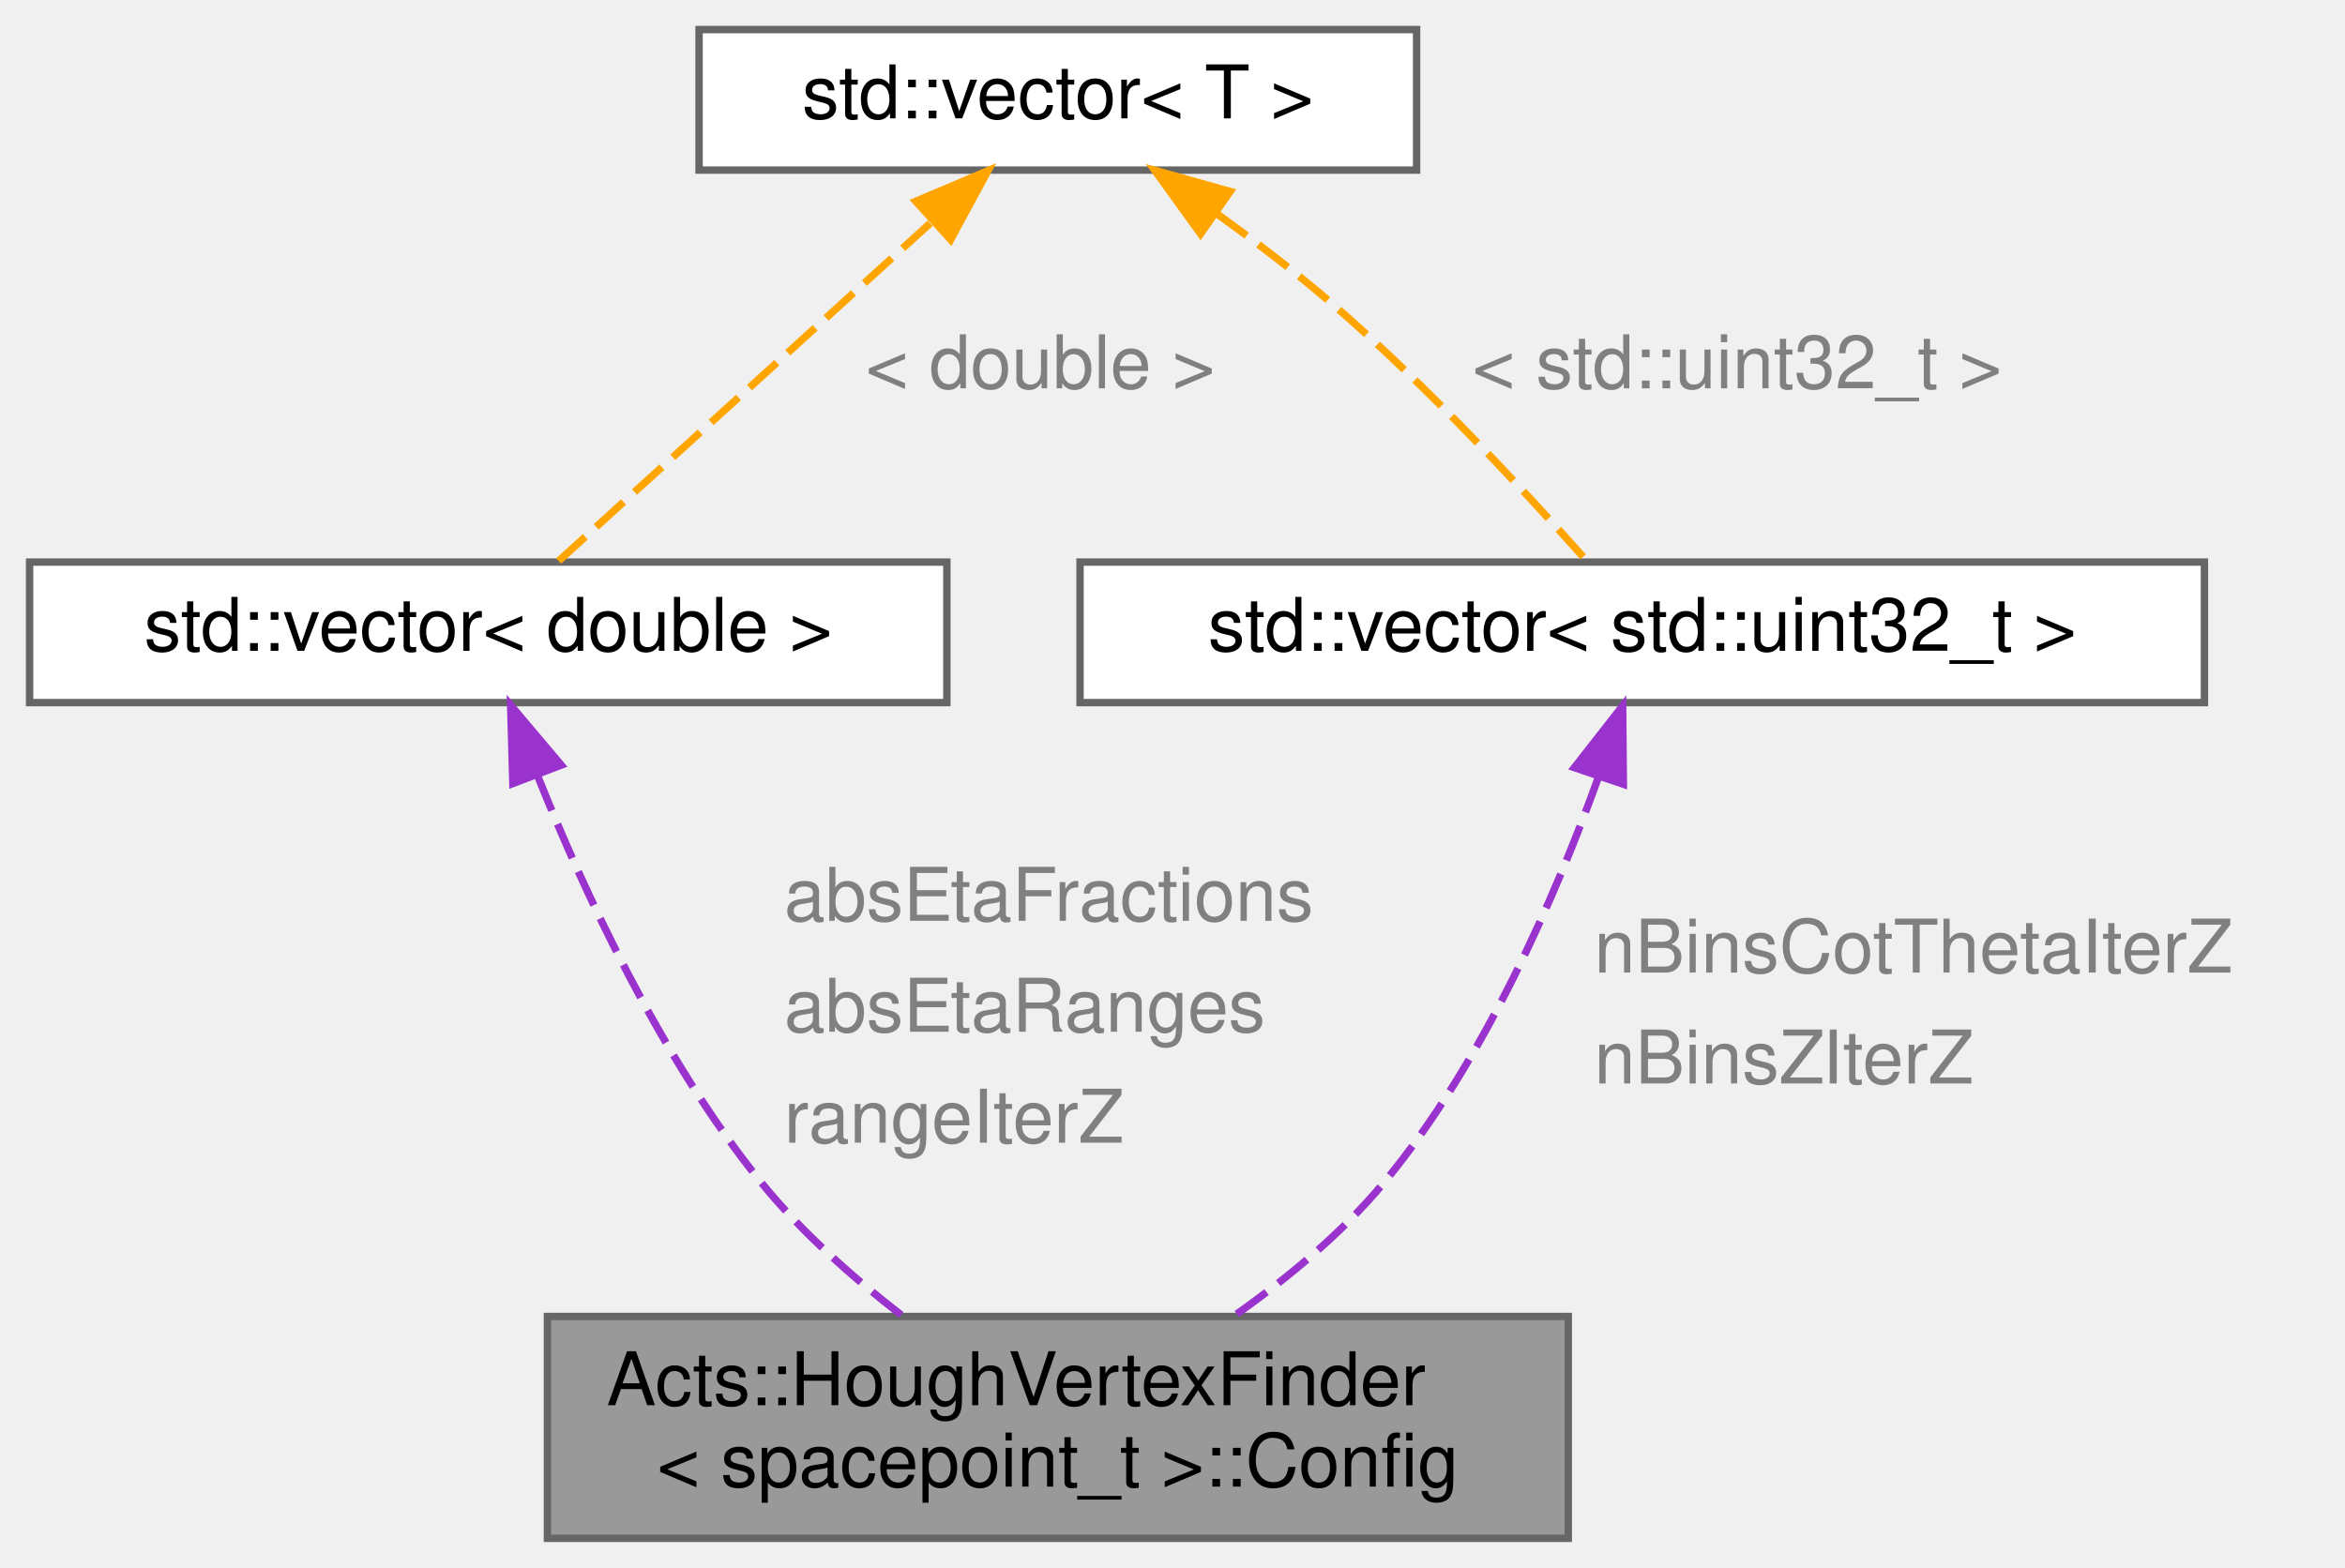
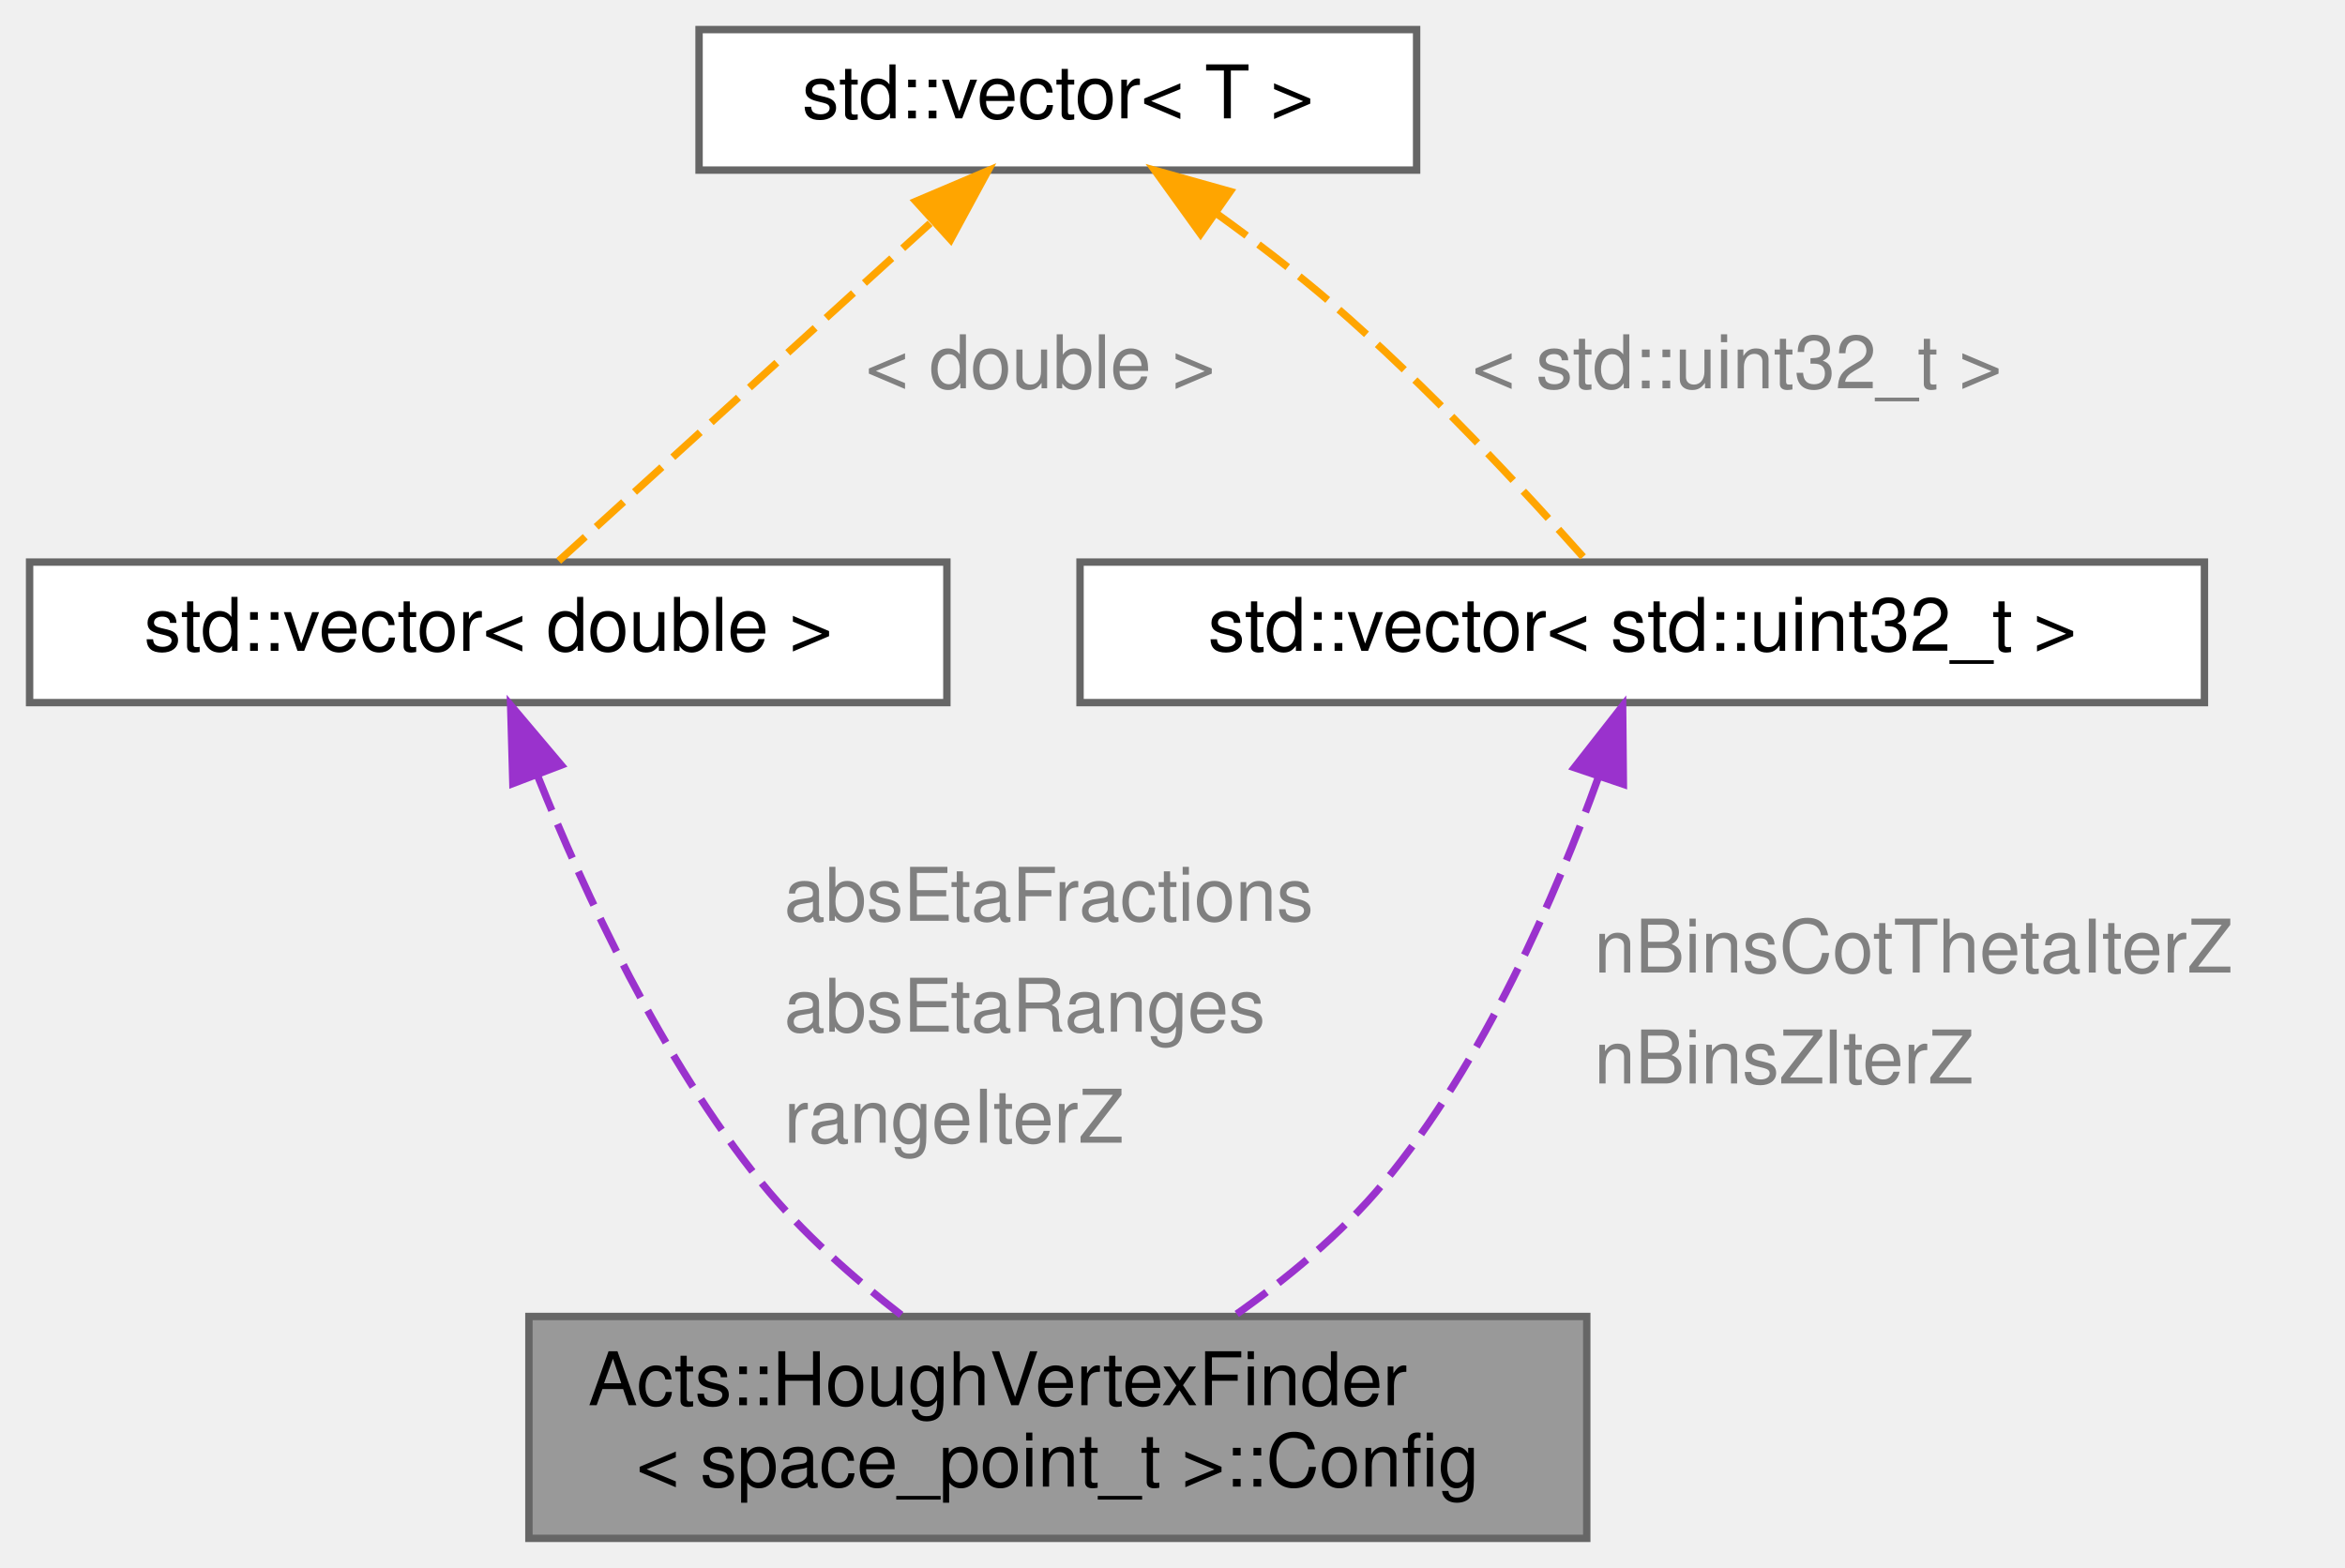
<svg xmlns="http://www.w3.org/2000/svg" xmlns:xlink="http://www.w3.org/1999/xlink" width="317pt" height="212pt" viewBox="0.00 0.00 317.00 212.00">
  <g id="graph0" class="graph" transform="scale(1 1) rotate(0) translate(4 208)">
    <g id="Node000001" class="node">
      <g id="a_Node000001">
        <a xlink:title="Configuration struct.">
-           <polygon fill="#999999" stroke="#666666" points="208,-30 70,-30 70,0 208,0 208,-30" />
-           <text text-anchor="start" x="78" y="-18" font-family="Helvetica,sans-Serif" font-size="10.00">Acts::HoughVertexFinder</text>
-           <text text-anchor="middle" x="139" y="-7" font-family="Helvetica,sans-Serif" font-size="10.00">&lt; spacepoint_t &gt;::Config</text>
+           <polygon fill="#999999" stroke="#666666" points="210.5,-30 67.5,-30 67.5,0 210.5,0 210.5,-30" />
+           <text text-anchor="start" x="75.5" y="-18" font-family="Helvetica,sans-Serif" font-size="10.00">Acts::HoughVertexFinder</text>
+           <text text-anchor="middle" x="139" y="-7" font-family="Helvetica,sans-Serif" font-size="10.00">&lt; space_point_t &gt;::Config</text>
        </a>
      </g>
    </g>
    <g id="Node000002" class="node">
      <g id="a_Node000002">
        <a xlink:title=" ">
          <polygon fill="white" stroke="#666666" points="124,-132 0,-132 0,-113 124,-113 124,-132" />
          <text text-anchor="middle" x="62" y="-120" font-family="Helvetica,sans-Serif" font-size="10.00">std::vector&lt; double &gt;</text>
        </a>
      </g>
    </g>
    <g id="edge1_Node000001_Node000002" class="edge">
      <g id="a_edge1_Node000001_Node000002">
        <a xlink:title=" ">
          <path fill="none" stroke="#9a32cd" stroke-dasharray="5,2" d="M68.7,-103.04C74.97,-87.36 85.4,-64.77 99,-48 104.38,-41.37 111.35,-35.21 117.96,-30.1" />
          <polygon fill="#9a32cd" stroke="#9a32cd" points="65.33,-102.06 65.03,-112.65 71.87,-104.55 65.33,-102.06" />
        </a>
      </g>
      <text text-anchor="start" x="102" y="-83.5" font-family="Helvetica,sans-Serif" font-size="10.00" fill="grey">absEtaFractions</text>
      <text text-anchor="start" x="102" y="-68.5" font-family="Helvetica,sans-Serif" font-size="10.00" fill="grey">absEtaRanges</text>
      <text text-anchor="start" x="102" y="-53.5" font-family="Helvetica,sans-Serif" font-size="10.00" fill="grey">rangeIterZ</text>
    </g>
    <g id="Node000003" class="node">
      <g id="a_Node000003">
        <a xlink:title=" ">
          <polygon fill="white" stroke="#666666" points="187.5,-204 90.5,-204 90.5,-185 187.5,-185 187.5,-204" />
          <text text-anchor="middle" x="139" y="-192" font-family="Helvetica,sans-Serif" font-size="10.00">std::vector&lt; T &gt;</text>
        </a>
      </g>
    </g>
    <g id="edge2_Node000002_Node000003" class="edge">
      <g id="a_edge2_Node000002_Node000003">
        <a xlink:title=" ">
          <path fill="none" stroke="orange" stroke-dasharray="5,2" d="M121.73,-177.8C106.23,-163.71 84.03,-143.53 71.52,-132.15" />
          <polygon fill="orange" stroke="orange" points="119.8,-180.78 129.56,-184.92 124.51,-175.6 119.8,-180.78" />
        </a>
      </g>
      <text text-anchor="start" x="113" y="-155.5" font-family="Helvetica,sans-Serif" font-size="10.00" fill="grey">&lt; double &gt;</text>
    </g>
    <g id="Node000004" class="node">
      <g id="a_Node000004">
        <a xlink:title=" ">
          <polygon fill="white" stroke="#666666" points="294,-132 142,-132 142,-113 294,-113 294,-132" />
          <text text-anchor="middle" x="218" y="-120" font-family="Helvetica,sans-Serif" font-size="10.00">std::vector&lt; std::uint32_t &gt;</text>
        </a>
      </g>
    </g>
    <g id="edge4_Node000004_Node000003" class="edge">
      <g id="a_edge4_Node000004_Node000003">
        <a xlink:title=" ">
          <path fill="none" stroke="orange" stroke-dasharray="5,2" d="M160.49,-179.1C165.71,-175.34 171.17,-171.17 176,-167 188.87,-155.89 202.27,-141.42 210.38,-132.29" />
          <polygon fill="orange" stroke="orange" points="158.29,-176.37 152.1,-184.97 162.3,-182.11 158.29,-176.37" />
        </a>
      </g>
      <text text-anchor="start" x="195" y="-155.5" font-family="Helvetica,sans-Serif" font-size="10.00" fill="grey">&lt; std::uint32_t &gt;</text>
    </g>
    <g id="edge3_Node000001_Node000004" class="edge">
      <g id="a_edge3_Node000001_Node000004">
        <a xlink:title=" ">
          <path fill="none" stroke="#9a32cd" stroke-dasharray="5,2" d="M212.06,-102.87C206.38,-87.08 196.65,-64.43 183,-48 177.33,-41.17 169.89,-35.04 162.74,-30.02" />
          <polygon fill="#9a32cd" stroke="#9a32cd" points="208.82,-104.21 215.35,-112.55 215.45,-101.96 208.82,-104.21" />
        </a>
      </g>
      <text text-anchor="start" x="211.5" y="-76.5" font-family="Helvetica,sans-Serif" font-size="10.00" fill="grey">nBinsCotThetaIterZ</text>
      <text text-anchor="start" x="211.5" y="-61.5" font-family="Helvetica,sans-Serif" font-size="10.00" fill="grey">nBinsZIterZ</text>
    </g>
  </g>
</svg>
